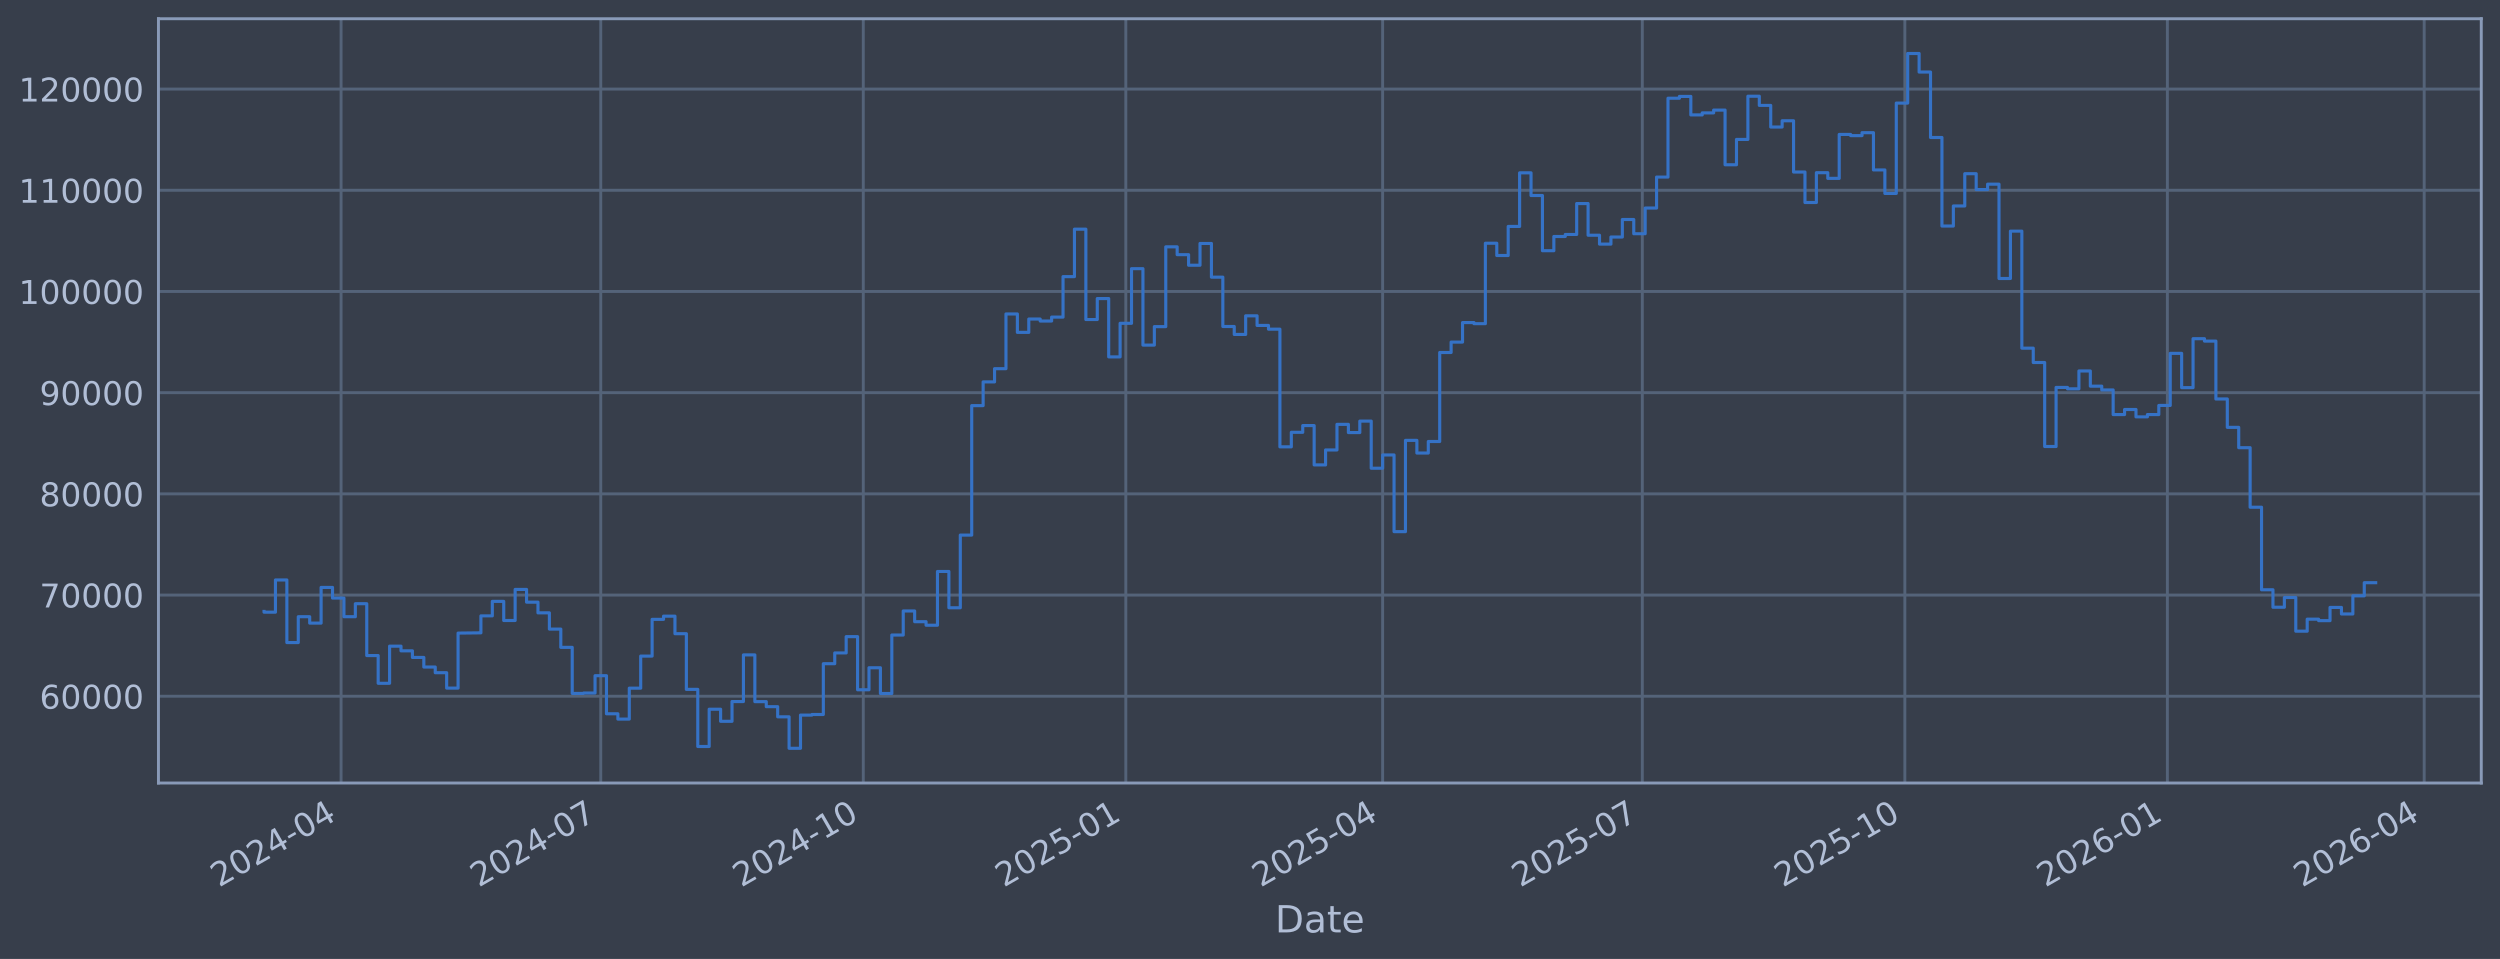
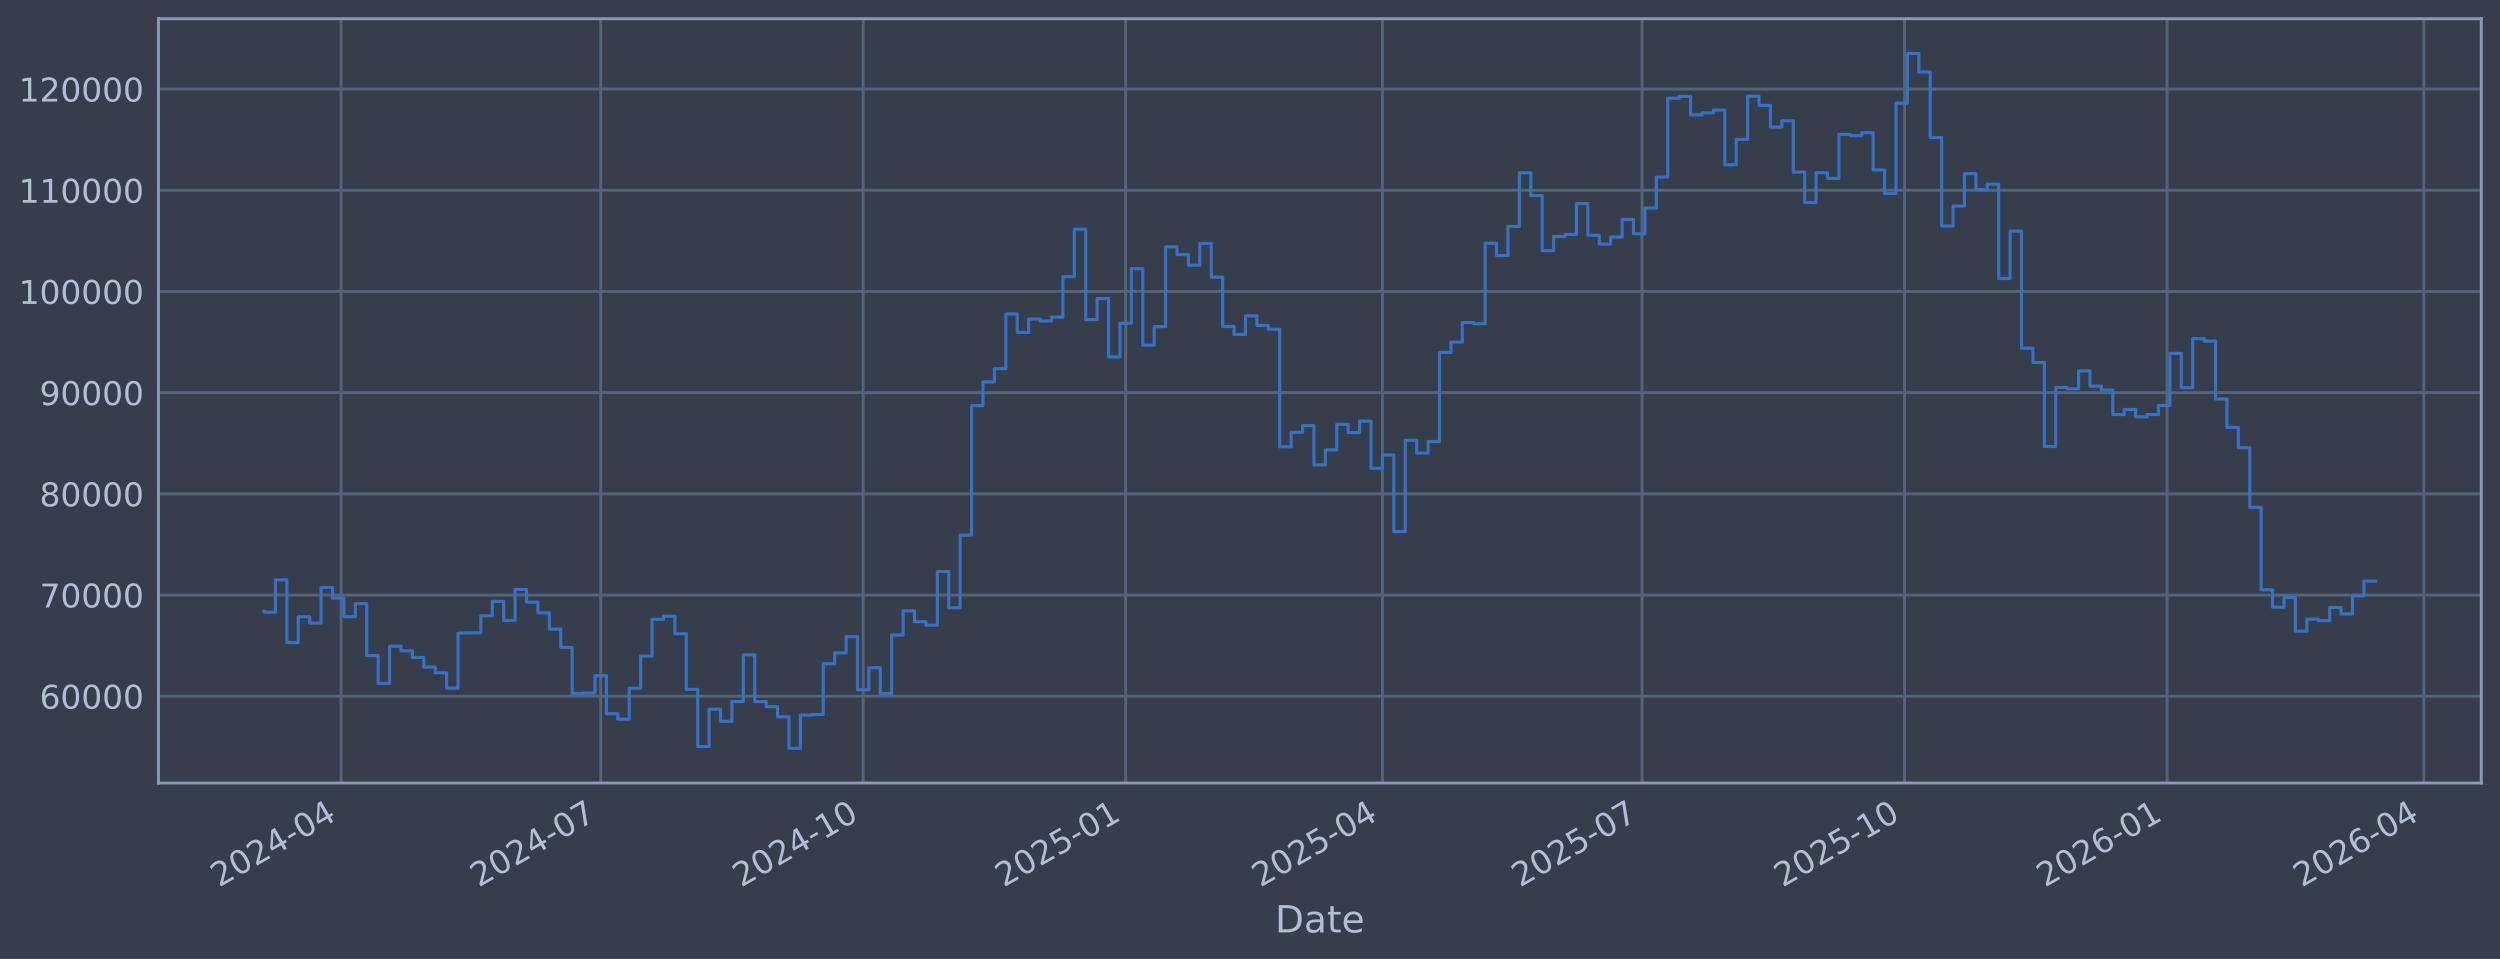
<svg xmlns="http://www.w3.org/2000/svg" xmlns:xlink="http://www.w3.org/1999/xlink" width="960.9pt" height="368.58pt" viewBox="0 0 960.9 368.58" version="1.1">
  <defs>
    <style type="text/css">*{stroke-linejoin: round; stroke-linecap: butt}</style>
  </defs>
  <g id="figure_1">
    <g id="patch_1">
      <path d="M 0 368.58  L 960.9 368.58  L 960.9 0  L 0 0  z " style="fill: #373e4b" />
    </g>
    <g id="axes_1">
      <g id="patch_2">
        <path d="M 60.901 300.96  L 953.701 300.96  L 953.701 7.2  L 60.901 7.2  z " style="fill: #373e4b" />
      </g>
      <g id="matplotlib.axis_1">
        <g id="xtick_1">
          <g id="line2d_1">
-             <path d="M 131.096 300.96  L 131.096 7.2  " clip-path="url(#p8a52ac6ad6)" style="fill: none; stroke: #546379; stroke-width: 1.12; stroke-linecap: square" />
+             <path d="M 131.091 300.96  L 131.091 7.2  " clip-path="url(#p94bb18ccf0)" style="fill: none; stroke: #546379; stroke-width: 1.12; stroke-linecap: square" />
          </g>
          <g id="line2d_2" />
          <g id="text_1">
-             <g style="fill: #b1bed6" transform="translate(84.19279 341.1745) rotate(-30) scale(0.126 -0.126)">
+             <g style="fill: #b1bed6" transform="translate(84.18735 341.1745) rotate(-30) scale(0.126 -0.126)">
              <defs>
                <path id="DejaVuSans-32" d="M 1228 531  L 3431 531  L 3431 0  L 469 0  L 469 531  Q 828 903 1448 1529  Q 2069 2156 2228 2338  Q 2531 2678 2651 2914  Q 2772 3150 2772 3378  Q 2772 3750 2511 3984  Q 2250 4219 1831 4219  Q 1534 4219 1204 4116  Q 875 4013 500 3803  L 500 4441  Q 881 4594 1212 4672  Q 1544 4750 1819 4750  Q 2544 4750 2975 4387  Q 3406 4025 3406 3419  Q 3406 3131 3298 2873  Q 3191 2616 2906 2266  Q 2828 2175 2409 1742  Q 1991 1309 1228 531  z " transform="scale(0.015625)" />
                <path id="DejaVuSans-30" d="M 2034 4250  Q 1547 4250 1301 3770  Q 1056 3291 1056 2328  Q 1056 1369 1301 889  Q 1547 409 2034 409  Q 2525 409 2770 889  Q 3016 1369 3016 2328  Q 3016 3291 2770 3770  Q 2525 4250 2034 4250  z M 2034 4750  Q 2819 4750 3233 4129  Q 3647 3509 3647 2328  Q 3647 1150 3233 529  Q 2819 -91 2034 -91  Q 1250 -91 836 529  Q 422 1150 422 2328  Q 422 3509 836 4129  Q 1250 4750 2034 4750  z " transform="scale(0.015625)" />
                <path id="DejaVuSans-34" d="M 2419 4116  L 825 1625  L 2419 1625  L 2419 4116  z M 2253 4666  L 3047 4666  L 3047 1625  L 3713 1625  L 3713 1100  L 3047 1100  L 3047 0  L 2419 0  L 2419 1100  L 313 1100  L 313 1709  L 2253 4666  z " transform="scale(0.015625)" />
                <path id="DejaVuSans-2d" d="M 313 2009  L 1997 2009  L 1997 1497  L 313 1497  L 313 2009  z " transform="scale(0.015625)" />
              </defs>
              <use xlink:href="#DejaVuSans-32" />
              <use xlink:href="#DejaVuSans-30" transform="translate(63.62305 0)" />
              <use xlink:href="#DejaVuSans-32" transform="translate(127.2461 0)" />
              <use xlink:href="#DejaVuSans-34" transform="translate(190.8691 0)" />
              <use xlink:href="#DejaVuSans-2d" transform="translate(254.4922 0)" />
              <use xlink:href="#DejaVuSans-30" transform="translate(290.5762 0)" />
              <use xlink:href="#DejaVuSans-34" transform="translate(354.1992 0)" />
            </g>
          </g>
        </g>
        <g id="xtick_2">
          <g id="line2d_3">
-             <path d="M 230.905 300.96  L 230.905 7.2  " clip-path="url(#p8a52ac6ad6)" style="fill: none; stroke: #546379; stroke-width: 1.12; stroke-linecap: square" />
+             <path d="M 230.882 300.96  L 230.882 7.2  " clip-path="url(#p94bb18ccf0)" style="fill: none; stroke: #546379; stroke-width: 1.12; stroke-linecap: square" />
          </g>
          <g id="line2d_4" />
          <g id="text_2">
-             <g style="fill: #b1bed6" transform="translate(184.0021 341.1745) rotate(-30) scale(0.126 -0.126)">
+             <g style="fill: #b1bed6" transform="translate(183.9783 341.1745) rotate(-30) scale(0.126 -0.126)">
              <defs>
                <path id="DejaVuSans-37" d="M 525 4666  L 3525 4666  L 3525 4397  L 1831 0  L 1172 0  L 2766 4134  L 525 4134  L 525 4666  z " transform="scale(0.015625)" />
              </defs>
              <use xlink:href="#DejaVuSans-32" />
              <use xlink:href="#DejaVuSans-30" transform="translate(63.62305 0)" />
              <use xlink:href="#DejaVuSans-32" transform="translate(127.2461 0)" />
              <use xlink:href="#DejaVuSans-34" transform="translate(190.8691 0)" />
              <use xlink:href="#DejaVuSans-2d" transform="translate(254.4922 0)" />
              <use xlink:href="#DejaVuSans-30" transform="translate(290.5762 0)" />
              <use xlink:href="#DejaVuSans-37" transform="translate(354.1992 0)" />
            </g>
          </g>
        </g>
        <g id="xtick_3">
          <g id="line2d_5">
-             <path d="M 331.811 300.96  L 331.811 7.2  " clip-path="url(#p8a52ac6ad6)" style="fill: none; stroke: #546379; stroke-width: 1.12; stroke-linecap: square" />
+             <path d="M 331.769 300.96  L 331.769 7.2  " clip-path="url(#p94bb18ccf0)" style="fill: none; stroke: #546379; stroke-width: 1.12; stroke-linecap: square" />
          </g>
          <g id="line2d_6" />
          <g id="text_3">
-             <g style="fill: #b1bed6" transform="translate(284.9082 341.1745) rotate(-30) scale(0.126 -0.126)">
+             <g style="fill: #b1bed6" transform="translate(284.8659 341.1745) rotate(-30) scale(0.126 -0.126)">
              <defs>
                <path id="DejaVuSans-31" d="M 794 531  L 1825 531  L 1825 4091  L 703 3866  L 703 4441  L 1819 4666  L 2450 4666  L 2450 531  L 3481 531  L 3481 0  L 794 0  L 794 531  z " transform="scale(0.015625)" />
              </defs>
              <use xlink:href="#DejaVuSans-32" />
              <use xlink:href="#DejaVuSans-30" transform="translate(63.62305 0)" />
              <use xlink:href="#DejaVuSans-32" transform="translate(127.2461 0)" />
              <use xlink:href="#DejaVuSans-34" transform="translate(190.8691 0)" />
              <use xlink:href="#DejaVuSans-2d" transform="translate(254.4922 0)" />
              <use xlink:href="#DejaVuSans-31" transform="translate(290.5762 0)" />
              <use xlink:href="#DejaVuSans-30" transform="translate(354.1992 0)" />
            </g>
          </g>
        </g>
        <g id="xtick_4">
          <g id="line2d_7">
-             <path d="M 432.718 300.96  L 432.718 7.2  " clip-path="url(#p8a52ac6ad6)" style="fill: none; stroke: #546379; stroke-width: 1.12; stroke-linecap: square" />
+             <path d="M 432.657 300.96  L 432.657 7.2  " clip-path="url(#p94bb18ccf0)" style="fill: none; stroke: #546379; stroke-width: 1.12; stroke-linecap: square" />
          </g>
          <g id="line2d_8" />
          <g id="text_4">
-             <g style="fill: #b1bed6" transform="translate(385.8143 341.1745) rotate(-30) scale(0.126 -0.126)">
+             <g style="fill: #b1bed6" transform="translate(385.7534 341.1745) rotate(-30) scale(0.126 -0.126)">
              <defs>
                <path id="DejaVuSans-35" d="M 691 4666  L 3169 4666  L 3169 4134  L 1269 4134  L 1269 2991  Q 1406 3038 1543 3061  Q 1681 3084 1819 3084  Q 2600 3084 3056 2656  Q 3513 2228 3513 1497  Q 3513 744 3044 326  Q 2575 -91 1722 -91  Q 1428 -91 1123 -41  Q 819 9 494 109  L 494 744  Q 775 591 1075 516  Q 1375 441 1709 441  Q 2250 441 2565 725  Q 2881 1009 2881 1497  Q 2881 1984 2565 2268  Q 2250 2553 1709 2553  Q 1456 2553 1204 2497  Q 953 2441 691 2322  L 691 4666  z " transform="scale(0.015625)" />
              </defs>
              <use xlink:href="#DejaVuSans-32" />
              <use xlink:href="#DejaVuSans-30" transform="translate(63.62305 0)" />
              <use xlink:href="#DejaVuSans-32" transform="translate(127.2461 0)" />
              <use xlink:href="#DejaVuSans-35" transform="translate(190.8691 0)" />
              <use xlink:href="#DejaVuSans-2d" transform="translate(254.4922 0)" />
              <use xlink:href="#DejaVuSans-30" transform="translate(290.5762 0)" />
              <use xlink:href="#DejaVuSans-31" transform="translate(354.1992 0)" />
            </g>
          </g>
        </g>
        <g id="xtick_5">
          <g id="line2d_9">
-             <path d="M 531.43 300.96  L 531.43 7.2  " clip-path="url(#p8a52ac6ad6)" style="fill: none; stroke: #546379; stroke-width: 1.12; stroke-linecap: square" />
+             <path d="M 531.351 300.96  L 531.351 7.2  " clip-path="url(#p94bb18ccf0)" style="fill: none; stroke: #546379; stroke-width: 1.12; stroke-linecap: square" />
          </g>
          <g id="line2d_10" />
          <g id="text_5">
-             <g style="fill: #b1bed6" transform="translate(484.5268 341.1745) rotate(-30) scale(0.126 -0.126)">
+             <g style="fill: #b1bed6" transform="translate(484.4477 341.1745) rotate(-30) scale(0.126 -0.126)">
              <use xlink:href="#DejaVuSans-32" />
              <use xlink:href="#DejaVuSans-30" transform="translate(63.62305 0)" />
              <use xlink:href="#DejaVuSans-32" transform="translate(127.2461 0)" />
              <use xlink:href="#DejaVuSans-35" transform="translate(190.8691 0)" />
              <use xlink:href="#DejaVuSans-2d" transform="translate(254.4922 0)" />
              <use xlink:href="#DejaVuSans-30" transform="translate(290.5762 0)" />
              <use xlink:href="#DejaVuSans-34" transform="translate(354.1992 0)" />
            </g>
          </g>
        </g>
        <g id="xtick_6">
          <g id="line2d_11">
-             <path d="M 631.239 300.96  L 631.239 7.2  " clip-path="url(#p8a52ac6ad6)" style="fill: none; stroke: #546379; stroke-width: 1.12; stroke-linecap: square" />
+             <path d="M 631.142 300.96  L 631.142 7.2  " clip-path="url(#p94bb18ccf0)" style="fill: none; stroke: #546379; stroke-width: 1.12; stroke-linecap: square" />
          </g>
          <g id="line2d_12" />
          <g id="text_6">
-             <g style="fill: #b1bed6" transform="translate(584.3361 341.1745) rotate(-30) scale(0.126 -0.126)">
+             <g style="fill: #b1bed6" transform="translate(584.2387 341.1745) rotate(-30) scale(0.126 -0.126)">
              <use xlink:href="#DejaVuSans-32" />
              <use xlink:href="#DejaVuSans-30" transform="translate(63.62305 0)" />
              <use xlink:href="#DejaVuSans-32" transform="translate(127.2461 0)" />
              <use xlink:href="#DejaVuSans-35" transform="translate(190.8691 0)" />
              <use xlink:href="#DejaVuSans-2d" transform="translate(254.4922 0)" />
              <use xlink:href="#DejaVuSans-30" transform="translate(290.5762 0)" />
              <use xlink:href="#DejaVuSans-37" transform="translate(354.1992 0)" />
            </g>
          </g>
        </g>
        <g id="xtick_7">
          <g id="line2d_13">
-             <path d="M 732.146 300.96  L 732.146 7.2  " clip-path="url(#p8a52ac6ad6)" style="fill: none; stroke: #546379; stroke-width: 1.12; stroke-linecap: square" />
+             <path d="M 732.03 300.96  L 732.03 7.2  " clip-path="url(#p94bb18ccf0)" style="fill: none; stroke: #546379; stroke-width: 1.12; stroke-linecap: square" />
          </g>
          <g id="line2d_14" />
          <g id="text_7">
-             <g style="fill: #b1bed6" transform="translate(685.2422 341.1745) rotate(-30) scale(0.126 -0.126)">
+             <g style="fill: #b1bed6" transform="translate(685.1263 341.1745) rotate(-30) scale(0.126 -0.126)">
              <use xlink:href="#DejaVuSans-32" />
              <use xlink:href="#DejaVuSans-30" transform="translate(63.62305 0)" />
              <use xlink:href="#DejaVuSans-32" transform="translate(127.2461 0)" />
              <use xlink:href="#DejaVuSans-35" transform="translate(190.8691 0)" />
              <use xlink:href="#DejaVuSans-2d" transform="translate(254.4922 0)" />
              <use xlink:href="#DejaVuSans-31" transform="translate(290.5762 0)" />
              <use xlink:href="#DejaVuSans-30" transform="translate(354.1992 0)" />
            </g>
          </g>
        </g>
        <g id="xtick_8">
          <g id="line2d_15">
-             <path d="M 833.052 300.96  L 833.052 7.2  " clip-path="url(#p8a52ac6ad6)" style="fill: none; stroke: #546379; stroke-width: 1.12; stroke-linecap: square" />
+             <path d="M 832.917 300.96  L 832.917 7.2  " clip-path="url(#p94bb18ccf0)" style="fill: none; stroke: #546379; stroke-width: 1.12; stroke-linecap: square" />
          </g>
          <g id="line2d_16" />
          <g id="text_8">
-             <g style="fill: #b1bed6" transform="translate(786.1483 341.1745) rotate(-30) scale(0.126 -0.126)">
+             <g style="fill: #b1bed6" transform="translate(786.0138 341.1745) rotate(-30) scale(0.126 -0.126)">
              <defs>
                <path id="DejaVuSans-36" d="M 2113 2584  Q 1688 2584 1439 2293  Q 1191 2003 1191 1497  Q 1191 994 1439 701  Q 1688 409 2113 409  Q 2538 409 2786 701  Q 3034 994 3034 1497  Q 3034 2003 2786 2293  Q 2538 2584 2113 2584  z M 3366 4563  L 3366 3988  Q 3128 4100 2886 4159  Q 2644 4219 2406 4219  Q 1781 4219 1451 3797  Q 1122 3375 1075 2522  Q 1259 2794 1537 2939  Q 1816 3084 2150 3084  Q 2853 3084 3261 2657  Q 3669 2231 3669 1497  Q 3669 778 3244 343  Q 2819 -91 2113 -91  Q 1303 -91 875 529  Q 447 1150 447 2328  Q 447 3434 972 4092  Q 1497 4750 2381 4750  Q 2619 4750 2861 4703  Q 3103 4656 3366 4563  z " transform="scale(0.015625)" />
              </defs>
              <use xlink:href="#DejaVuSans-32" />
              <use xlink:href="#DejaVuSans-30" transform="translate(63.62305 0)" />
              <use xlink:href="#DejaVuSans-32" transform="translate(127.2461 0)" />
              <use xlink:href="#DejaVuSans-36" transform="translate(190.8691 0)" />
              <use xlink:href="#DejaVuSans-2d" transform="translate(254.4922 0)" />
              <use xlink:href="#DejaVuSans-30" transform="translate(290.5762 0)" />
              <use xlink:href="#DejaVuSans-31" transform="translate(354.1992 0)" />
            </g>
          </g>
        </g>
        <g id="xtick_9">
          <g id="line2d_17">
-             <path d="M 931.764 300.96  L 931.764 7.2  " clip-path="url(#p8a52ac6ad6)" style="fill: none; stroke: #546379; stroke-width: 1.12; stroke-linecap: square" />
+             <path d="M 931.611 300.96  L 931.611 7.2  " clip-path="url(#p94bb18ccf0)" style="fill: none; stroke: #546379; stroke-width: 1.12; stroke-linecap: square" />
          </g>
          <g id="line2d_18" />
          <g id="text_9">
-             <g style="fill: #b1bed6" transform="translate(884.8608 341.1745) rotate(-30) scale(0.126 -0.126)">
+             <g style="fill: #b1bed6" transform="translate(884.7082 341.1745) rotate(-30) scale(0.126 -0.126)">
              <use xlink:href="#DejaVuSans-32" />
              <use xlink:href="#DejaVuSans-30" transform="translate(63.62305 0)" />
              <use xlink:href="#DejaVuSans-32" transform="translate(127.2461 0)" />
              <use xlink:href="#DejaVuSans-36" transform="translate(190.8691 0)" />
              <use xlink:href="#DejaVuSans-2d" transform="translate(254.4922 0)" />
              <use xlink:href="#DejaVuSans-30" transform="translate(290.5762 0)" />
              <use xlink:href="#DejaVuSans-34" transform="translate(354.1992 0)" />
            </g>
          </g>
        </g>
        <g id="text_10">
          <g style="fill: #b1bed6" transform="translate(490.0914 358.3856) scale(0.144 -0.144)">
            <defs>
              <path id="DejaVuSans-44" d="M 1259 4147  L 1259 519  L 2022 519  Q 2988 519 3436 956  Q 3884 1394 3884 2338  Q 3884 3275 3436 3711  Q 2988 4147 2022 4147  L 1259 4147  z M 628 4666  L 1925 4666  Q 3281 4666 3915 4102  Q 4550 3538 4550 2338  Q 4550 1131 3912 565  Q 3275 0 1925 0  L 628 0  L 628 4666  z " transform="scale(0.015625)" />
              <path id="DejaVuSans-61" d="M 2194 1759  Q 1497 1759 1228 1600  Q 959 1441 959 1056  Q 959 750 1161 570  Q 1363 391 1709 391  Q 2188 391 2477 730  Q 2766 1069 2766 1631  L 2766 1759  L 2194 1759  z M 3341 1997  L 3341 0  L 2766 0  L 2766 531  Q 2569 213 2275 61  Q 1981 -91 1556 -91  Q 1019 -91 701 211  Q 384 513 384 1019  Q 384 1609 779 1909  Q 1175 2209 1959 2209  L 2766 2209  L 2766 2266  Q 2766 2663 2505 2880  Q 2244 3097 1772 3097  Q 1472 3097 1187 3025  Q 903 2953 641 2809  L 641 3341  Q 956 3463 1253 3523  Q 1550 3584 1831 3584  Q 2591 3584 2966 3190  Q 3341 2797 3341 1997  z " transform="scale(0.015625)" />
              <path id="DejaVuSans-74" d="M 1172 4494  L 1172 3500  L 2356 3500  L 2356 3053  L 1172 3053  L 1172 1153  Q 1172 725 1289 603  Q 1406 481 1766 481  L 2356 481  L 2356 0  L 1766 0  Q 1100 0 847 248  Q 594 497 594 1153  L 594 3053  L 172 3053  L 172 3500  L 594 3500  L 594 4494  L 1172 4494  z " transform="scale(0.015625)" />
              <path id="DejaVuSans-65" d="M 3597 1894  L 3597 1613  L 953 1613  Q 991 1019 1311 708  Q 1631 397 2203 397  Q 2534 397 2845 478  Q 3156 559 3463 722  L 3463 178  Q 3153 47 2828 -22  Q 2503 -91 2169 -91  Q 1331 -91 842 396  Q 353 884 353 1716  Q 353 2575 817 3079  Q 1281 3584 2069 3584  Q 2775 3584 3186 3129  Q 3597 2675 3597 1894  z M 3022 2063  Q 3016 2534 2758 2815  Q 2500 3097 2075 3097  Q 1594 3097 1305 2825  Q 1016 2553 972 2059  L 3022 2063  z " transform="scale(0.015625)" />
            </defs>
            <use xlink:href="#DejaVuSans-44" />
            <use xlink:href="#DejaVuSans-61" transform="translate(77.00195 0)" />
            <use xlink:href="#DejaVuSans-74" transform="translate(138.2812 0)" />
            <use xlink:href="#DejaVuSans-65" transform="translate(177.4902 0)" />
          </g>
        </g>
      </g>
      <g id="matplotlib.axis_2">
        <g id="ytick_1">
          <g id="line2d_19">
-             <path d="M 60.901 267.605  L 953.701 267.605  " clip-path="url(#p8a52ac6ad6)" style="fill: none; stroke: #546379; stroke-width: 1.12; stroke-linecap: square" />
+             <path d="M 60.901 267.605  L 953.701 267.605  " clip-path="url(#p94bb18ccf0)" style="fill: none; stroke: #546379; stroke-width: 1.12; stroke-linecap: square" />
          </g>
          <g id="line2d_20" />
          <g id="text_11">
            <g style="fill: #b1bed6" transform="translate(15.21675 272.3918) scale(0.126 -0.126)">
              <use xlink:href="#DejaVuSans-36" />
              <use xlink:href="#DejaVuSans-30" transform="translate(63.62305 0)" />
              <use xlink:href="#DejaVuSans-30" transform="translate(127.2461 0)" />
              <use xlink:href="#DejaVuSans-30" transform="translate(190.8691 0)" />
              <use xlink:href="#DejaVuSans-30" transform="translate(254.4922 0)" />
            </g>
          </g>
        </g>
        <g id="ytick_2">
          <g id="line2d_21">
-             <path d="M 60.901 228.711  L 953.701 228.711  " clip-path="url(#p8a52ac6ad6)" style="fill: none; stroke: #546379; stroke-width: 1.12; stroke-linecap: square" />
+             <path d="M 60.901 228.711  L 953.701 228.711  " clip-path="url(#p94bb18ccf0)" style="fill: none; stroke: #546379; stroke-width: 1.12; stroke-linecap: square" />
          </g>
          <g id="line2d_22" />
          <g id="text_12">
            <g style="fill: #b1bed6" transform="translate(15.21675 233.4979) scale(0.126 -0.126)">
              <use xlink:href="#DejaVuSans-37" />
              <use xlink:href="#DejaVuSans-30" transform="translate(63.62305 0)" />
              <use xlink:href="#DejaVuSans-30" transform="translate(127.2461 0)" />
              <use xlink:href="#DejaVuSans-30" transform="translate(190.8691 0)" />
              <use xlink:href="#DejaVuSans-30" transform="translate(254.4922 0)" />
            </g>
          </g>
        </g>
        <g id="ytick_3">
          <g id="line2d_23">
-             <path d="M 60.901 189.817  L 953.701 189.817  " clip-path="url(#p8a52ac6ad6)" style="fill: none; stroke: #546379; stroke-width: 1.12; stroke-linecap: square" />
+             <path d="M 60.901 189.817  L 953.701 189.817  " clip-path="url(#p94bb18ccf0)" style="fill: none; stroke: #546379; stroke-width: 1.12; stroke-linecap: square" />
          </g>
          <g id="line2d_24" />
          <g id="text_13">
            <g style="fill: #b1bed6" transform="translate(15.21675 194.604) scale(0.126 -0.126)">
              <defs>
                <path id="DejaVuSans-38" d="M 2034 2216  Q 1584 2216 1326 1975  Q 1069 1734 1069 1313  Q 1069 891 1326 650  Q 1584 409 2034 409  Q 2484 409 2743 651  Q 3003 894 3003 1313  Q 3003 1734 2745 1975  Q 2488 2216 2034 2216  z M 1403 2484  Q 997 2584 770 2862  Q 544 3141 544 3541  Q 544 4100 942 4425  Q 1341 4750 2034 4750  Q 2731 4750 3128 4425  Q 3525 4100 3525 3541  Q 3525 3141 3298 2862  Q 3072 2584 2669 2484  Q 3125 2378 3379 2068  Q 3634 1759 3634 1313  Q 3634 634 3220 271  Q 2806 -91 2034 -91  Q 1263 -91 848 271  Q 434 634 434 1313  Q 434 1759 690 2068  Q 947 2378 1403 2484  z M 1172 3481  Q 1172 3119 1398 2916  Q 1625 2713 2034 2713  Q 2441 2713 2670 2916  Q 2900 3119 2900 3481  Q 2900 3844 2670 4047  Q 2441 4250 2034 4250  Q 1625 4250 1398 4047  Q 1172 3844 1172 3481  z " transform="scale(0.015625)" />
              </defs>
              <use xlink:href="#DejaVuSans-38" />
              <use xlink:href="#DejaVuSans-30" transform="translate(63.62305 0)" />
              <use xlink:href="#DejaVuSans-30" transform="translate(127.2461 0)" />
              <use xlink:href="#DejaVuSans-30" transform="translate(190.8691 0)" />
              <use xlink:href="#DejaVuSans-30" transform="translate(254.4922 0)" />
            </g>
          </g>
        </g>
        <g id="ytick_4">
          <g id="line2d_25">
-             <path d="M 60.901 150.923  L 953.701 150.923  " clip-path="url(#p8a52ac6ad6)" style="fill: none; stroke: #546379; stroke-width: 1.12; stroke-linecap: square" />
+             <path d="M 60.901 150.923  L 953.701 150.923  " clip-path="url(#p94bb18ccf0)" style="fill: none; stroke: #546379; stroke-width: 1.12; stroke-linecap: square" />
          </g>
          <g id="line2d_26" />
          <g id="text_14">
            <g style="fill: #b1bed6" transform="translate(15.21675 155.7101) scale(0.126 -0.126)">
              <defs>
                <path id="DejaVuSans-39" d="M 703 97  L 703 672  Q 941 559 1184 500  Q 1428 441 1663 441  Q 2288 441 2617 861  Q 2947 1281 2994 2138  Q 2813 1869 2534 1725  Q 2256 1581 1919 1581  Q 1219 1581 811 2004  Q 403 2428 403 3163  Q 403 3881 828 4315  Q 1253 4750 1959 4750  Q 2769 4750 3195 4129  Q 3622 3509 3622 2328  Q 3622 1225 3098 567  Q 2575 -91 1691 -91  Q 1453 -91 1209 -44  Q 966 3 703 97  z M 1959 2075  Q 2384 2075 2632 2365  Q 2881 2656 2881 3163  Q 2881 3666 2632 3958  Q 2384 4250 1959 4250  Q 1534 4250 1286 3958  Q 1038 3666 1038 3163  Q 1038 2656 1286 2365  Q 1534 2075 1959 2075  z " transform="scale(0.015625)" />
              </defs>
              <use xlink:href="#DejaVuSans-39" />
              <use xlink:href="#DejaVuSans-30" transform="translate(63.62305 0)" />
              <use xlink:href="#DejaVuSans-30" transform="translate(127.2461 0)" />
              <use xlink:href="#DejaVuSans-30" transform="translate(190.8691 0)" />
              <use xlink:href="#DejaVuSans-30" transform="translate(254.4922 0)" />
            </g>
          </g>
        </g>
        <g id="ytick_5">
          <g id="line2d_27">
-             <path d="M 60.901 112.029  L 953.701 112.029  " clip-path="url(#p8a52ac6ad6)" style="fill: none; stroke: #546379; stroke-width: 1.12; stroke-linecap: square" />
+             <path d="M 60.901 112.029  L 953.701 112.029  " clip-path="url(#p94bb18ccf0)" style="fill: none; stroke: #546379; stroke-width: 1.12; stroke-linecap: square" />
          </g>
          <g id="line2d_28" />
          <g id="text_15">
            <g style="fill: #b1bed6" transform="translate(7.2 116.8162) scale(0.126 -0.126)">
              <use xlink:href="#DejaVuSans-31" />
              <use xlink:href="#DejaVuSans-30" transform="translate(63.62305 0)" />
              <use xlink:href="#DejaVuSans-30" transform="translate(127.2461 0)" />
              <use xlink:href="#DejaVuSans-30" transform="translate(190.8691 0)" />
              <use xlink:href="#DejaVuSans-30" transform="translate(254.4922 0)" />
              <use xlink:href="#DejaVuSans-30" transform="translate(318.1152 0)" />
            </g>
          </g>
        </g>
        <g id="ytick_6">
          <g id="line2d_29">
-             <path d="M 60.901 73.135  L 953.701 73.135  " clip-path="url(#p8a52ac6ad6)" style="fill: none; stroke: #546379; stroke-width: 1.12; stroke-linecap: square" />
+             <path d="M 60.901 73.135  L 953.701 73.135  " clip-path="url(#p94bb18ccf0)" style="fill: none; stroke: #546379; stroke-width: 1.12; stroke-linecap: square" />
          </g>
          <g id="line2d_30" />
          <g id="text_16">
            <g style="fill: #b1bed6" transform="translate(7.2 77.92225) scale(0.126 -0.126)">
              <use xlink:href="#DejaVuSans-31" />
              <use xlink:href="#DejaVuSans-31" transform="translate(63.62305 0)" />
              <use xlink:href="#DejaVuSans-30" transform="translate(127.2461 0)" />
              <use xlink:href="#DejaVuSans-30" transform="translate(190.8691 0)" />
              <use xlink:href="#DejaVuSans-30" transform="translate(254.4922 0)" />
              <use xlink:href="#DejaVuSans-30" transform="translate(318.1152 0)" />
            </g>
          </g>
        </g>
        <g id="ytick_7">
          <g id="line2d_31">
-             <path d="M 60.901 34.241  L 953.701 34.241  " clip-path="url(#p8a52ac6ad6)" style="fill: none; stroke: #546379; stroke-width: 1.12; stroke-linecap: square" />
+             <path d="M 60.901 34.241  L 953.701 34.241  " clip-path="url(#p94bb18ccf0)" style="fill: none; stroke: #546379; stroke-width: 1.12; stroke-linecap: square" />
          </g>
          <g id="line2d_32" />
          <g id="text_17">
            <g style="fill: #b1bed6" transform="translate(7.2 39.02834) scale(0.126 -0.126)">
              <use xlink:href="#DejaVuSans-31" />
              <use xlink:href="#DejaVuSans-32" transform="translate(63.62305 0)" />
              <use xlink:href="#DejaVuSans-30" transform="translate(127.2461 0)" />
              <use xlink:href="#DejaVuSans-30" transform="translate(190.8691 0)" />
              <use xlink:href="#DejaVuSans-30" transform="translate(254.4922 0)" />
              <use xlink:href="#DejaVuSans-30" transform="translate(318.1152 0)" />
            </g>
          </g>
        </g>
      </g>
      <g id="line2d_33">
-         <path d="M 101.482 235.021  L 101.482 235.296  L 105.87 235.296  L 105.87 222.919  L 110.257 222.919  L 110.257 246.977  L 114.644 246.977  L 114.644 237.045  L 119.031 237.045  L 119.031 239.499  L 123.418 239.499  L 123.418 225.776  L 127.806 225.776  L 127.806 229.873  L 132.193 229.873  L 132.193 237.044  L 136.58 237.044  L 136.58 232.049  L 140.967 232.049  L 140.967 251.97  L 145.355 251.97  L 145.355 262.624  L 149.742 262.624  L 149.742 248.353  L 154.129 248.353  L 154.129 250.156  L 158.516 250.156  L 158.516 252.698  L 162.903 252.698  L 162.903 256.383  L 167.291 256.383  L 167.291 258.568  L 171.678 258.568  L 171.678 264.471  L 176.065 264.471  L 176.065 243.338  L 184.84 243.234  L 184.84 236.714  L 189.227 236.714  L 189.227 231.145  L 193.614 231.145  L 193.614 238.493  L 198.001 238.493  L 198.001 226.559  L 202.388 226.559  L 202.388 231.442  L 206.776 231.442  L 206.776 235.557  L 211.163 235.557  L 211.163 241.791  L 215.55 241.791  L 215.55 248.818  L 219.937 248.818  L 219.937 266.518  L 224.325 266.518  L 224.325 266.377  L 228.712 266.377  L 228.712 259.716  L 233.099 259.716  L 233.099 274.352  L 237.486 274.352  L 237.486 276.383  L 241.873 276.383  L 241.873 264.5  L 246.261 264.5  L 246.261 252.169  L 250.648 252.169  L 250.648 238.056  L 255.035 238.056  L 255.035 236.821  L 259.422 236.821  L 259.422 243.568  L 263.81 243.568  L 263.81 264.973  L 268.197 264.973  L 268.197 286.922  L 272.584 286.922  L 272.584 272.595  L 276.971 272.595  L 276.971 277.237  L 281.358 277.237  L 281.358 269.643  L 285.746 269.643  L 285.746 251.728  L 290.133 251.728  L 290.133 269.679  L 294.52 269.679  L 294.52 271.615  L 298.907 271.615  L 298.907 275.513  L 303.295 275.513  L 303.295 287.607  L 307.682 287.607  L 307.682 274.853  L 312.069 274.853  L 312.069 274.625  L 316.456 274.625  L 316.456 255.107  L 320.843 255.107  L 320.843 250.962  L 325.231 250.962  L 325.231 244.702  L 329.618 244.702  L 329.618 265.118  L 334.005 265.118  L 334.005 256.656  L 338.392 256.656  L 338.392 266.558  L 342.78 266.558  L 342.78 244.08  L 347.167 244.08  L 347.167 234.832  L 351.554 234.832  L 351.554 238.947  L 355.941 238.947  L 355.941 240.306  L 360.328 240.306  L 360.328 219.649  L 364.716 219.649  L 364.716 233.595  L 369.103 233.595  L 369.103 205.661  L 373.49 205.661  L 373.49 155.902  L 377.877 155.902  L 377.877 146.788  L 382.265 146.788  L 382.265 141.707  L 386.652 141.707  L 386.652 120.675  L 391.039 120.675  L 391.039 127.754  L 395.426 127.754  L 395.426 122.633  L 399.813 122.633  L 399.813 123.388  L 404.201 123.388  L 404.201 121.887  L 408.588 121.887  L 408.588 106.321  L 412.975 106.321  L 412.975 88.086  L 417.362 88.086  L 417.362 122.816  L 421.75 122.816  L 421.75 114.751  L 426.137 114.751  L 426.137 137.169  L 430.524 137.169  L 430.524 124.267  L 434.911 124.267  L 434.911 103.265  L 439.298 103.265  L 439.298 132.633  L 443.686 132.633  L 443.686 125.536  L 448.073 125.536  L 448.073 94.881  L 452.46 94.881  L 452.46 97.883  L 456.847 97.883  L 456.847 101.945  L 461.235 101.945  L 461.235 93.578  L 465.622 93.578  L 465.622 106.527  L 470.009 106.527  L 470.009 125.484  L 474.396 125.484  L 474.396 128.551  L 478.783 128.551  L 478.783 121.388  L 483.171 121.388  L 483.171 125.087  L 487.558 125.087  L 487.558 126.518  L 491.945 126.518  L 491.945 171.747  L 496.332 171.747  L 496.332 166.163  L 500.72 166.163  L 500.72 163.581  L 505.107 163.581  L 505.107 178.696  L 509.494 178.696  L 509.494 172.939  L 513.881 172.939  L 513.881 163.106  L 518.268 163.106  L 518.268 166.259  L 522.656 166.259  L 522.656 161.861  L 527.043 161.861  L 527.043 179.972  L 531.43 179.972  L 531.43 174.874  L 535.817 174.874  L 535.817 204.338  L 540.205 204.338  L 540.205 169.268  L 544.592 169.268  L 544.592 174.129  L 548.979 174.129  L 548.979 169.699  L 553.366 169.699  L 553.366 135.479  L 557.753 135.479  L 557.753 131.483  L 562.141 131.483  L 562.141 123.981  L 566.528 123.981  L 566.528 124.404  L 570.915 124.404  L 570.915 93.491  L 575.302 93.491  L 575.302 98.213  L 579.69 98.213  L 579.69 87.041  L 584.077 87.041  L 584.077 66.437  L 588.464 66.437  L 588.464 75.153  L 592.851 75.153  L 592.851 96.364  L 597.238 96.364  L 597.238 90.892  L 601.626 90.892  L 601.626 90.12  L 606.013 90.12  L 606.013 78.236  L 610.4 78.236  L 610.4 90.409  L 614.787 90.409  L 614.787 93.825  L 619.175 93.825  L 619.175 91.103  L 623.562 91.103  L 623.562 84.374  L 627.949 84.374  L 627.949 89.837  L 632.336 89.837  L 632.336 79.968  L 636.723 79.968  L 636.723 68.059  L 641.111 68.059  L 641.111 37.76  L 645.498 37.76  L 645.498 37.054  L 649.885 37.054  L 649.885 44.172  L 654.272 44.172  L 654.272 43.388  L 658.66 43.388  L 658.66 42.31  L 663.047 42.31  L 663.047 63.327  L 667.434 63.327  L 667.434 53.593  L 671.821 53.593  L 671.821 36.982  L 676.208 36.982  L 676.208 40.511  L 680.596 40.511  L 680.596 48.822  L 684.983 48.822  L 684.983 46.427  L 689.37 46.427  L 689.37 66.121  L 693.757 66.121  L 693.757 77.838  L 698.145 77.838  L 698.145 66.377  L 702.532 66.377  L 702.532 68.563  L 706.919 68.563  L 706.919 51.675  L 711.306 51.675  L 711.306 52.123  L 715.693 52.123  L 715.693 50.999  L 720.081 50.999  L 720.081 65.316  L 724.468 65.316  L 724.468 74.345  L 728.855 74.345  L 728.855 39.618  L 733.242 39.618  L 733.242 20.553  L 737.63 20.553  L 737.63 27.69  L 742.017 27.69  L 742.017 52.846  L 746.404 52.846  L 746.404 86.88  L 750.791 86.88  L 750.791 79.171  L 755.178 79.171  L 755.178 66.766  L 759.566 66.766  L 759.566 72.869  L 763.953 72.869  L 763.953 70.794  L 768.34 70.794  L 768.34 107.041  L 772.727 107.041  L 772.727 88.839  L 777.115 88.839  L 777.115 133.813  L 781.502 133.813  L 781.502 139.336  L 785.889 139.336  L 785.889 171.624  L 790.276 171.624  L 790.276 148.91  L 794.663 148.91  L 794.663 149.459  L 799.051 149.459  L 799.051 142.592  L 803.438 142.592  L 803.438 148.42  L 807.825 148.42  L 807.825 149.875  L 812.212 149.875  L 812.212 159.342  L 816.6 159.342  L 816.6 157.39  L 820.987 157.39  L 820.987 160.227  L 825.374 160.227  L 825.374 159.343  L 829.761 159.343  L 829.761 155.843  L 834.148 155.843  L 834.148 135.823  L 838.536 135.823  L 838.536 148.995  L 842.923 148.995  L 842.923 130.178  L 847.31 130.178  L 847.31 131.095  L 851.697 131.095  L 851.697 153.355  L 856.085 153.355  L 856.085 164.26  L 860.472 164.26  L 860.472 172.068  L 864.859 172.068  L 864.859 194.952  L 869.246 194.952  L 869.246 226.687  L 873.633 226.687  L 873.633 233.401  L 878.021 233.401  L 878.021 229.665  L 882.408 229.665  L 882.408 242.605  L 886.795 242.605  L 886.795 237.987  L 891.182 237.987  L 891.182 238.548  L 895.57 238.548  L 895.57 233.472  L 899.957 233.472  L 899.957 235.99  L 904.344 235.99  L 904.344 229.013  L 908.731 229.013  L 908.731 223.972  L 913.119 223.972  L 913.119 223.972  " clip-path="url(#p8a52ac6ad6)" style="fill: none; stroke: #3572c6; stroke-width: 1.2; stroke-linecap: square" />
+         <path d="M 101.482 235.021  L 101.482 235.296  L 105.869 235.296  L 105.869 222.919  L 110.255 222.919  L 110.255 246.977  L 114.642 246.977  L 114.642 237.045  L 119.028 237.045  L 119.028 239.499  L 123.414 239.499  L 123.414 225.776  L 127.801 225.776  L 127.801 229.873  L 132.187 229.873  L 132.187 237.044  L 136.574 237.044  L 136.574 232.049  L 140.96 232.049  L 140.96 251.97  L 145.346 251.97  L 145.346 262.624  L 149.733 262.624  L 149.733 248.353  L 154.119 248.353  L 154.119 250.156  L 158.506 250.156  L 158.506 252.698  L 162.892 252.698  L 162.892 256.383  L 167.279 256.383  L 167.279 258.568  L 171.665 258.568  L 171.665 264.471  L 176.051 264.471  L 176.051 243.338  L 184.824 243.234  L 184.824 236.714  L 189.211 236.714  L 189.211 231.145  L 193.597 231.145  L 193.597 238.493  L 197.983 238.493  L 197.983 226.559  L 202.37 226.559  L 202.37 231.442  L 206.756 231.442  L 206.756 235.557  L 211.143 235.557  L 211.143 241.791  L 215.529 241.791  L 215.529 248.818  L 219.916 248.818  L 219.916 266.518  L 224.302 266.518  L 224.302 266.377  L 228.688 266.377  L 228.688 259.716  L 233.075 259.716  L 233.075 274.352  L 237.461 274.352  L 237.461 276.383  L 241.848 276.383  L 241.848 264.5  L 246.234 264.5  L 246.234 252.169  L 250.62 252.169  L 250.62 238.056  L 255.007 238.056  L 255.007 236.821  L 259.393 236.821  L 259.393 243.568  L 263.78 243.568  L 263.78 264.973  L 268.166 264.973  L 268.166 286.922  L 272.553 286.922  L 272.553 272.595  L 276.939 272.595  L 276.939 277.237  L 281.325 277.237  L 281.325 269.643  L 285.712 269.643  L 285.712 251.728  L 290.098 251.728  L 290.098 269.679  L 294.485 269.679  L 294.485 271.615  L 298.871 271.615  L 298.871 275.513  L 303.257 275.513  L 303.257 287.607  L 307.644 287.607  L 307.644 274.853  L 312.03 274.853  L 312.03 274.625  L 316.417 274.625  L 316.417 255.107  L 320.803 255.107  L 320.803 250.962  L 325.19 250.962  L 325.19 244.702  L 329.576 244.702  L 329.576 265.118  L 333.962 265.118  L 333.962 256.656  L 338.349 256.656  L 338.349 266.558  L 342.735 266.558  L 342.735 244.08  L 347.122 244.08  L 347.122 234.832  L 351.508 234.832  L 351.508 238.947  L 355.894 238.947  L 355.894 240.306  L 360.281 240.306  L 360.281 219.649  L 364.667 219.649  L 364.667 233.595  L 369.054 233.595  L 369.054 205.661  L 373.44 205.661  L 373.44 155.902  L 377.826 155.902  L 377.826 146.788  L 382.213 146.788  L 382.213 141.707  L 386.599 141.707  L 386.599 120.675  L 390.986 120.675  L 390.986 127.754  L 395.372 127.754  L 395.372 122.633  L 399.759 122.633  L 399.759 123.388  L 404.145 123.388  L 404.145 121.887  L 408.531 121.887  L 408.531 106.321  L 412.918 106.321  L 412.918 88.086  L 417.304 88.086  L 417.304 122.816  L 421.691 122.816  L 421.691 114.751  L 426.077 114.751  L 426.077 137.169  L 430.463 137.169  L 430.463 124.267  L 434.85 124.267  L 434.85 103.265  L 439.236 103.265  L 439.236 132.633  L 443.623 132.633  L 443.623 125.536  L 448.009 125.536  L 448.009 94.881  L 452.396 94.881  L 452.396 97.883  L 456.782 97.883  L 456.782 101.945  L 461.168 101.945  L 461.168 93.578  L 465.555 93.578  L 465.555 106.527  L 469.941 106.527  L 469.941 125.484  L 474.328 125.484  L 474.328 128.551  L 478.714 128.551  L 478.714 121.388  L 483.1 121.388  L 483.1 125.087  L 487.487 125.087  L 487.487 126.518  L 491.873 126.518  L 491.873 171.747  L 496.26 171.747  L 496.26 166.163  L 500.646 166.163  L 500.646 163.581  L 505.033 163.581  L 505.033 178.696  L 509.419 178.696  L 509.419 172.939  L 513.805 172.939  L 513.805 163.106  L 518.192 163.106  L 518.192 166.259  L 522.578 166.259  L 522.578 161.861  L 526.965 161.861  L 526.965 179.972  L 531.351 179.972  L 531.351 174.874  L 535.737 174.874  L 535.737 204.338  L 540.124 204.338  L 540.124 169.268  L 544.51 169.268  L 544.51 174.129  L 548.897 174.129  L 548.897 169.699  L 553.283 169.699  L 553.283 135.479  L 557.67 135.479  L 557.67 131.483  L 562.056 131.483  L 562.056 123.981  L 566.442 123.981  L 566.442 124.404  L 570.829 124.404  L 570.829 93.491  L 575.215 93.491  L 575.215 98.213  L 579.602 98.213  L 579.602 87.041  L 583.988 87.041  L 583.988 66.437  L 588.374 66.437  L 588.374 75.153  L 592.761 75.153  L 592.761 96.364  L 597.147 96.364  L 597.147 90.892  L 601.534 90.892  L 601.534 90.12  L 605.92 90.12  L 605.92 78.236  L 610.307 78.236  L 610.307 90.409  L 614.693 90.409  L 614.693 93.825  L 619.079 93.825  L 619.079 91.103  L 623.466 91.103  L 623.466 84.374  L 627.852 84.374  L 627.852 89.837  L 632.239 89.837  L 632.239 79.968  L 636.625 79.968  L 636.625 68.059  L 641.011 68.059  L 641.011 37.76  L 645.398 37.76  L 645.398 37.054  L 649.784 37.054  L 649.784 44.172  L 654.171 44.172  L 654.171 43.388  L 658.557 43.388  L 658.557 42.31  L 662.943 42.31  L 662.943 63.327  L 667.33 63.327  L 667.33 53.593  L 671.716 53.593  L 671.716 36.982  L 676.103 36.982  L 676.103 40.511  L 680.489 40.511  L 680.489 48.822  L 684.876 48.822  L 684.876 46.427  L 689.262 46.427  L 689.262 66.121  L 693.648 66.121  L 693.648 77.838  L 698.035 77.838  L 698.035 66.377  L 702.421 66.377  L 702.421 68.563  L 706.808 68.563  L 706.808 51.675  L 711.194 51.675  L 711.194 52.123  L 715.58 52.123  L 715.58 50.999  L 719.967 50.999  L 719.967 65.316  L 724.353 65.316  L 724.353 74.345  L 728.74 74.345  L 728.74 39.618  L 733.126 39.618  L 733.126 20.553  L 737.513 20.553  L 737.513 27.69  L 741.899 27.69  L 741.899 52.846  L 746.285 52.846  L 746.285 86.88  L 750.672 86.88  L 750.672 79.171  L 755.058 79.171  L 755.058 66.766  L 759.445 66.766  L 759.445 72.869  L 763.831 72.869  L 763.831 70.794  L 768.217 70.794  L 768.217 107.041  L 772.604 107.041  L 772.604 88.839  L 776.99 88.839  L 776.99 133.813  L 781.377 133.813  L 781.377 139.336  L 785.763 139.336  L 785.763 171.624  L 790.15 171.624  L 790.15 148.91  L 794.536 148.91  L 794.536 149.459  L 798.922 149.459  L 798.922 142.592  L 803.309 142.592  L 803.309 148.42  L 807.695 148.42  L 807.695 149.875  L 812.082 149.875  L 812.082 159.342  L 816.468 159.342  L 816.468 157.39  L 820.854 157.39  L 820.854 160.227  L 825.241 160.227  L 825.241 159.343  L 829.627 159.343  L 829.627 155.843  L 834.014 155.843  L 834.014 135.823  L 838.4 135.823  L 838.4 148.995  L 842.787 148.995  L 842.787 130.178  L 847.173 130.178  L 847.173 131.095  L 851.559 131.095  L 851.559 153.355  L 855.946 153.355  L 855.946 164.26  L 860.332 164.26  L 860.332 172.068  L 864.719 172.068  L 864.719 194.952  L 869.105 194.952  L 869.105 226.687  L 873.491 226.687  L 873.491 233.401  L 877.878 233.401  L 877.878 229.665  L 882.264 229.665  L 882.264 242.605  L 886.651 242.605  L 886.651 237.987  L 891.037 237.987  L 891.037 238.548  L 895.423 238.548  L 895.423 233.472  L 899.81 233.472  L 899.81 235.99  L 904.196 235.99  L 904.196 229.013  L 908.583 229.013  L 908.583 223.337  L 913.119 223.337  L 913.119 223.337  " clip-path="url(#p94bb18ccf0)" style="fill: none; stroke: #3572c6; stroke-width: 1.2; stroke-linecap: square" />
      </g>
      <g id="patch_3">
        <path d="M 60.901 300.96  L 60.901 7.2  " style="fill: none; stroke: #899ab8; stroke-width: 1.12; stroke-linejoin: miter; stroke-linecap: square" />
      </g>
      <g id="patch_4">
        <path d="M 953.701 300.96  L 953.701 7.2  " style="fill: none; stroke: #899ab8; stroke-width: 1.12; stroke-linejoin: miter; stroke-linecap: square" />
      </g>
      <g id="patch_5">
        <path d="M 60.901 300.96  L 953.701 300.96  " style="fill: none; stroke: #899ab8; stroke-width: 1.12; stroke-linejoin: miter; stroke-linecap: square" />
      </g>
      <g id="patch_6">
        <path d="M 60.901 7.2  L 953.701 7.2  " style="fill: none; stroke: #899ab8; stroke-width: 1.12; stroke-linejoin: miter; stroke-linecap: square" />
      </g>
    </g>
  </g>
  <defs>
-     <clipPath id="p8a52ac6ad6">
+     <clipPath id="p94bb18ccf0">
      <rect x="60.901" y="7.2" width="892.8" height="293.76" />
    </clipPath>
  </defs>
</svg>
